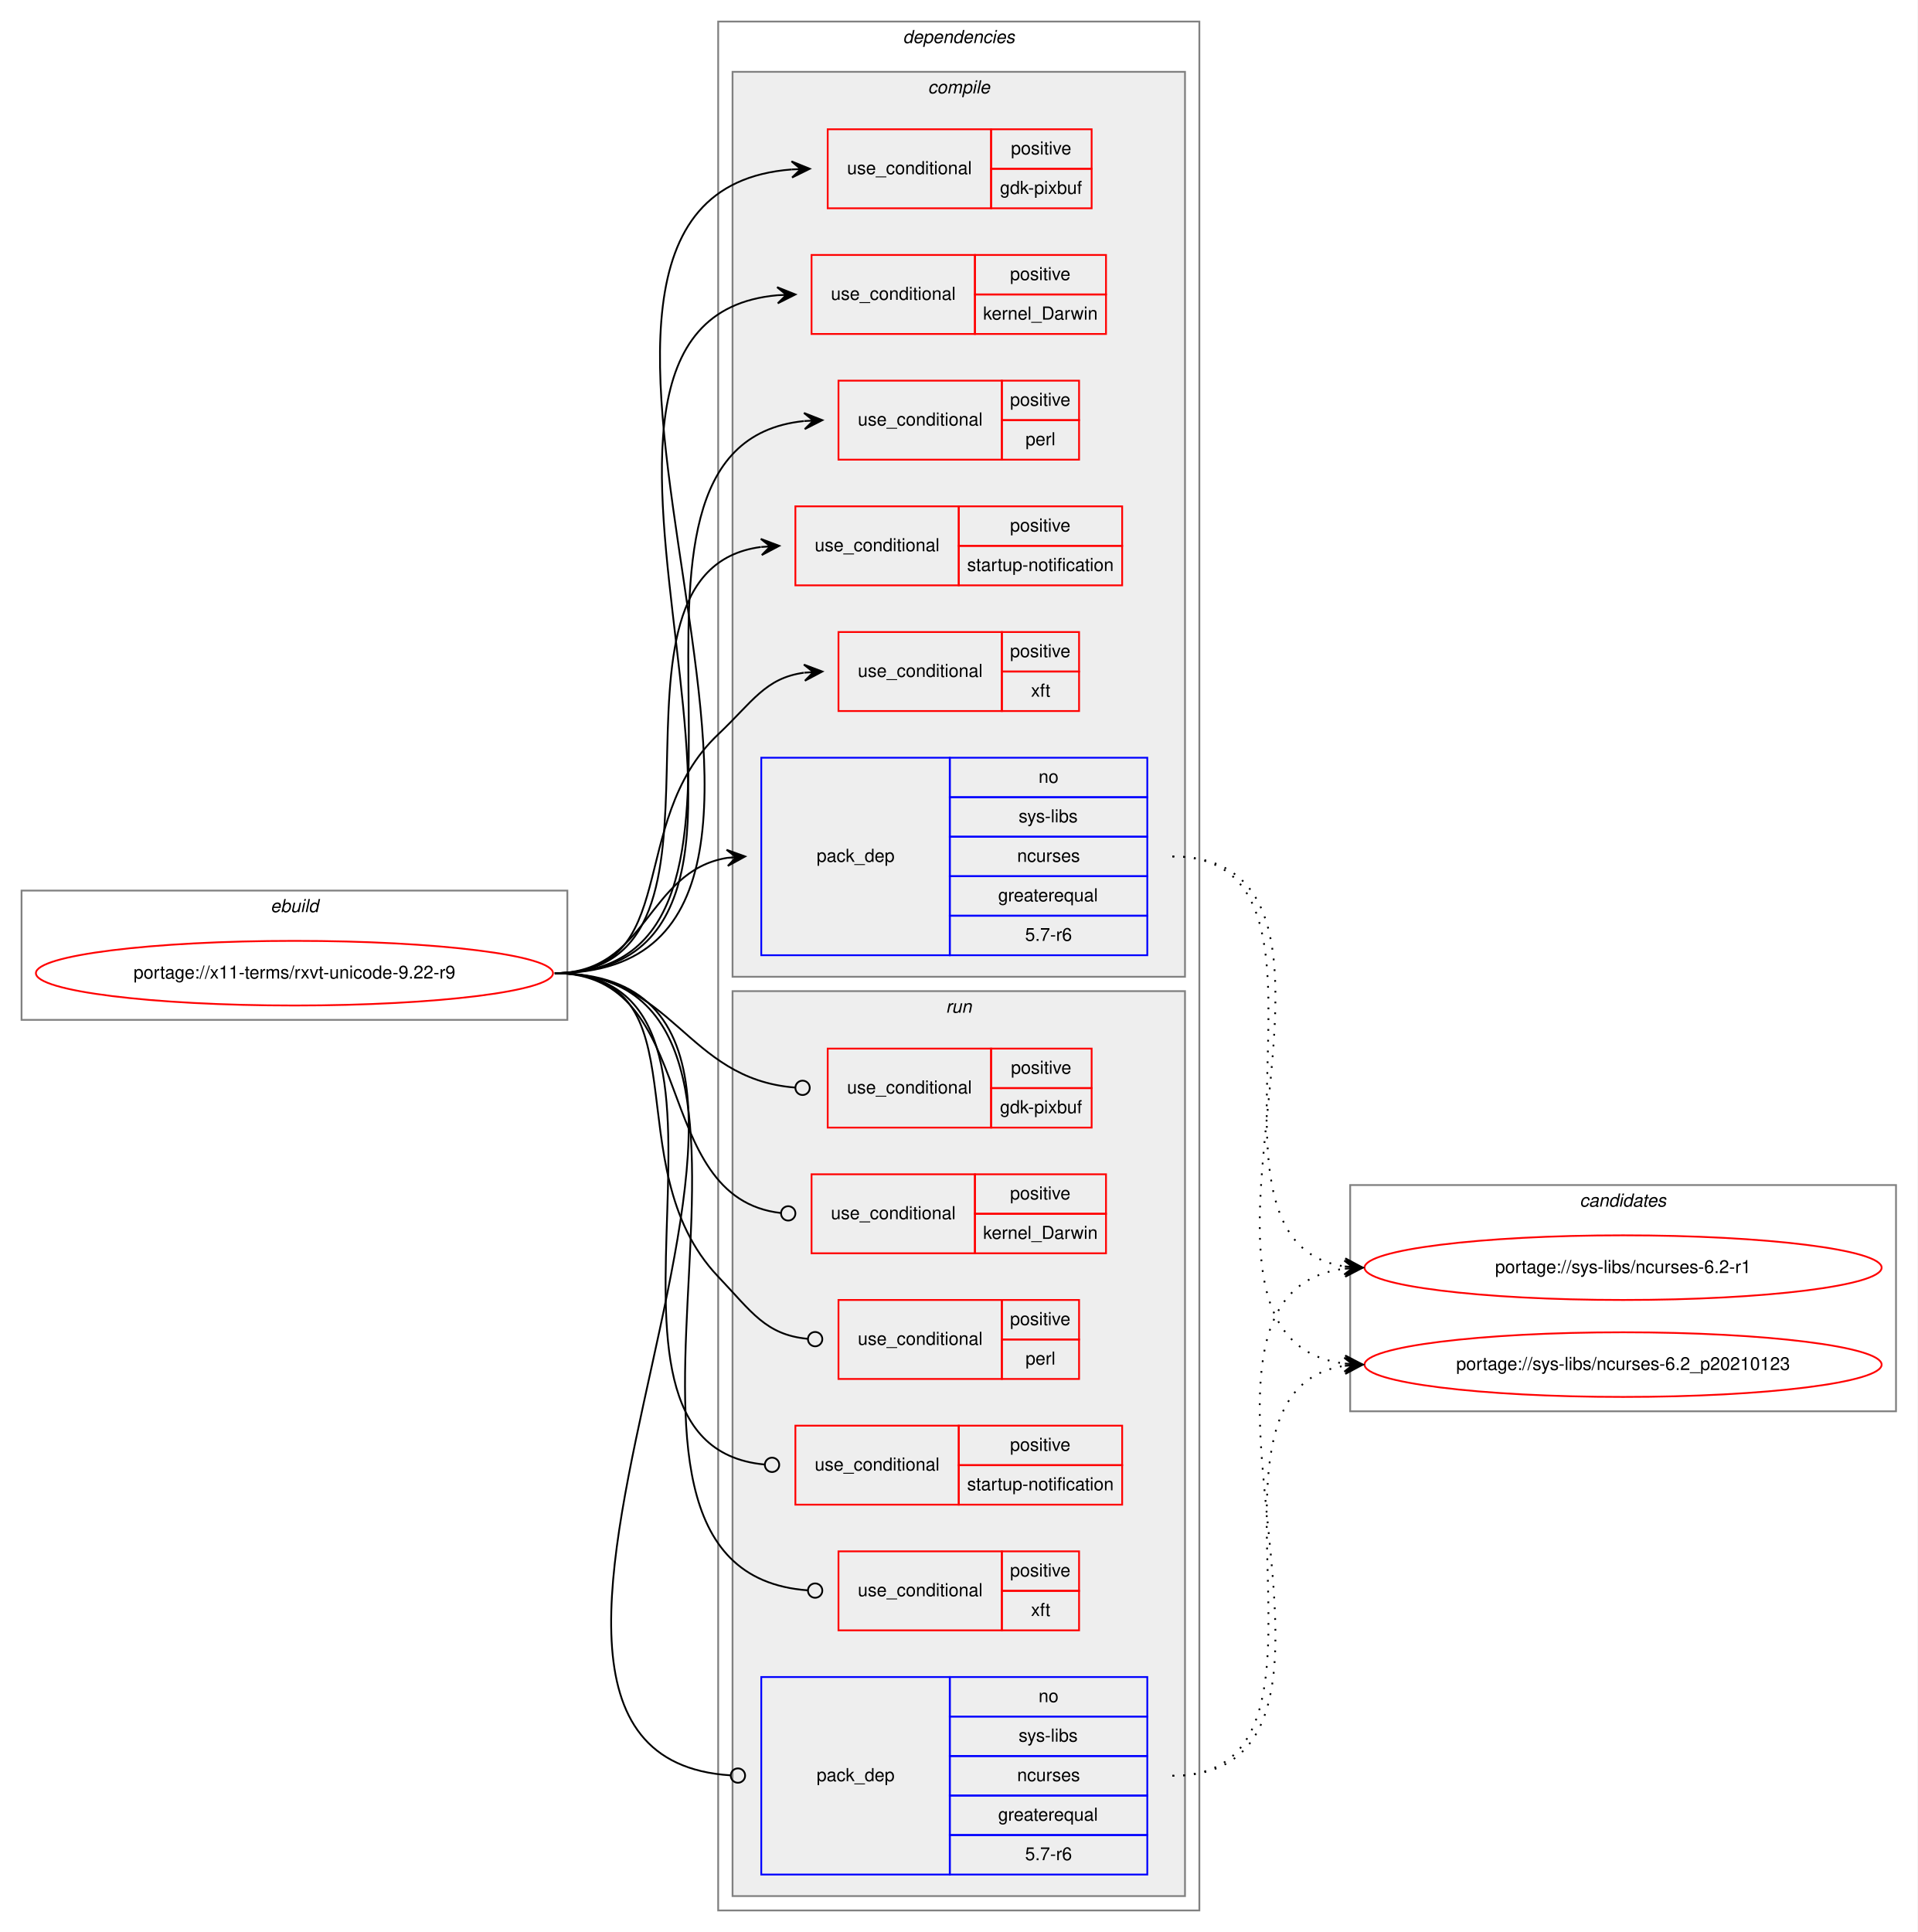
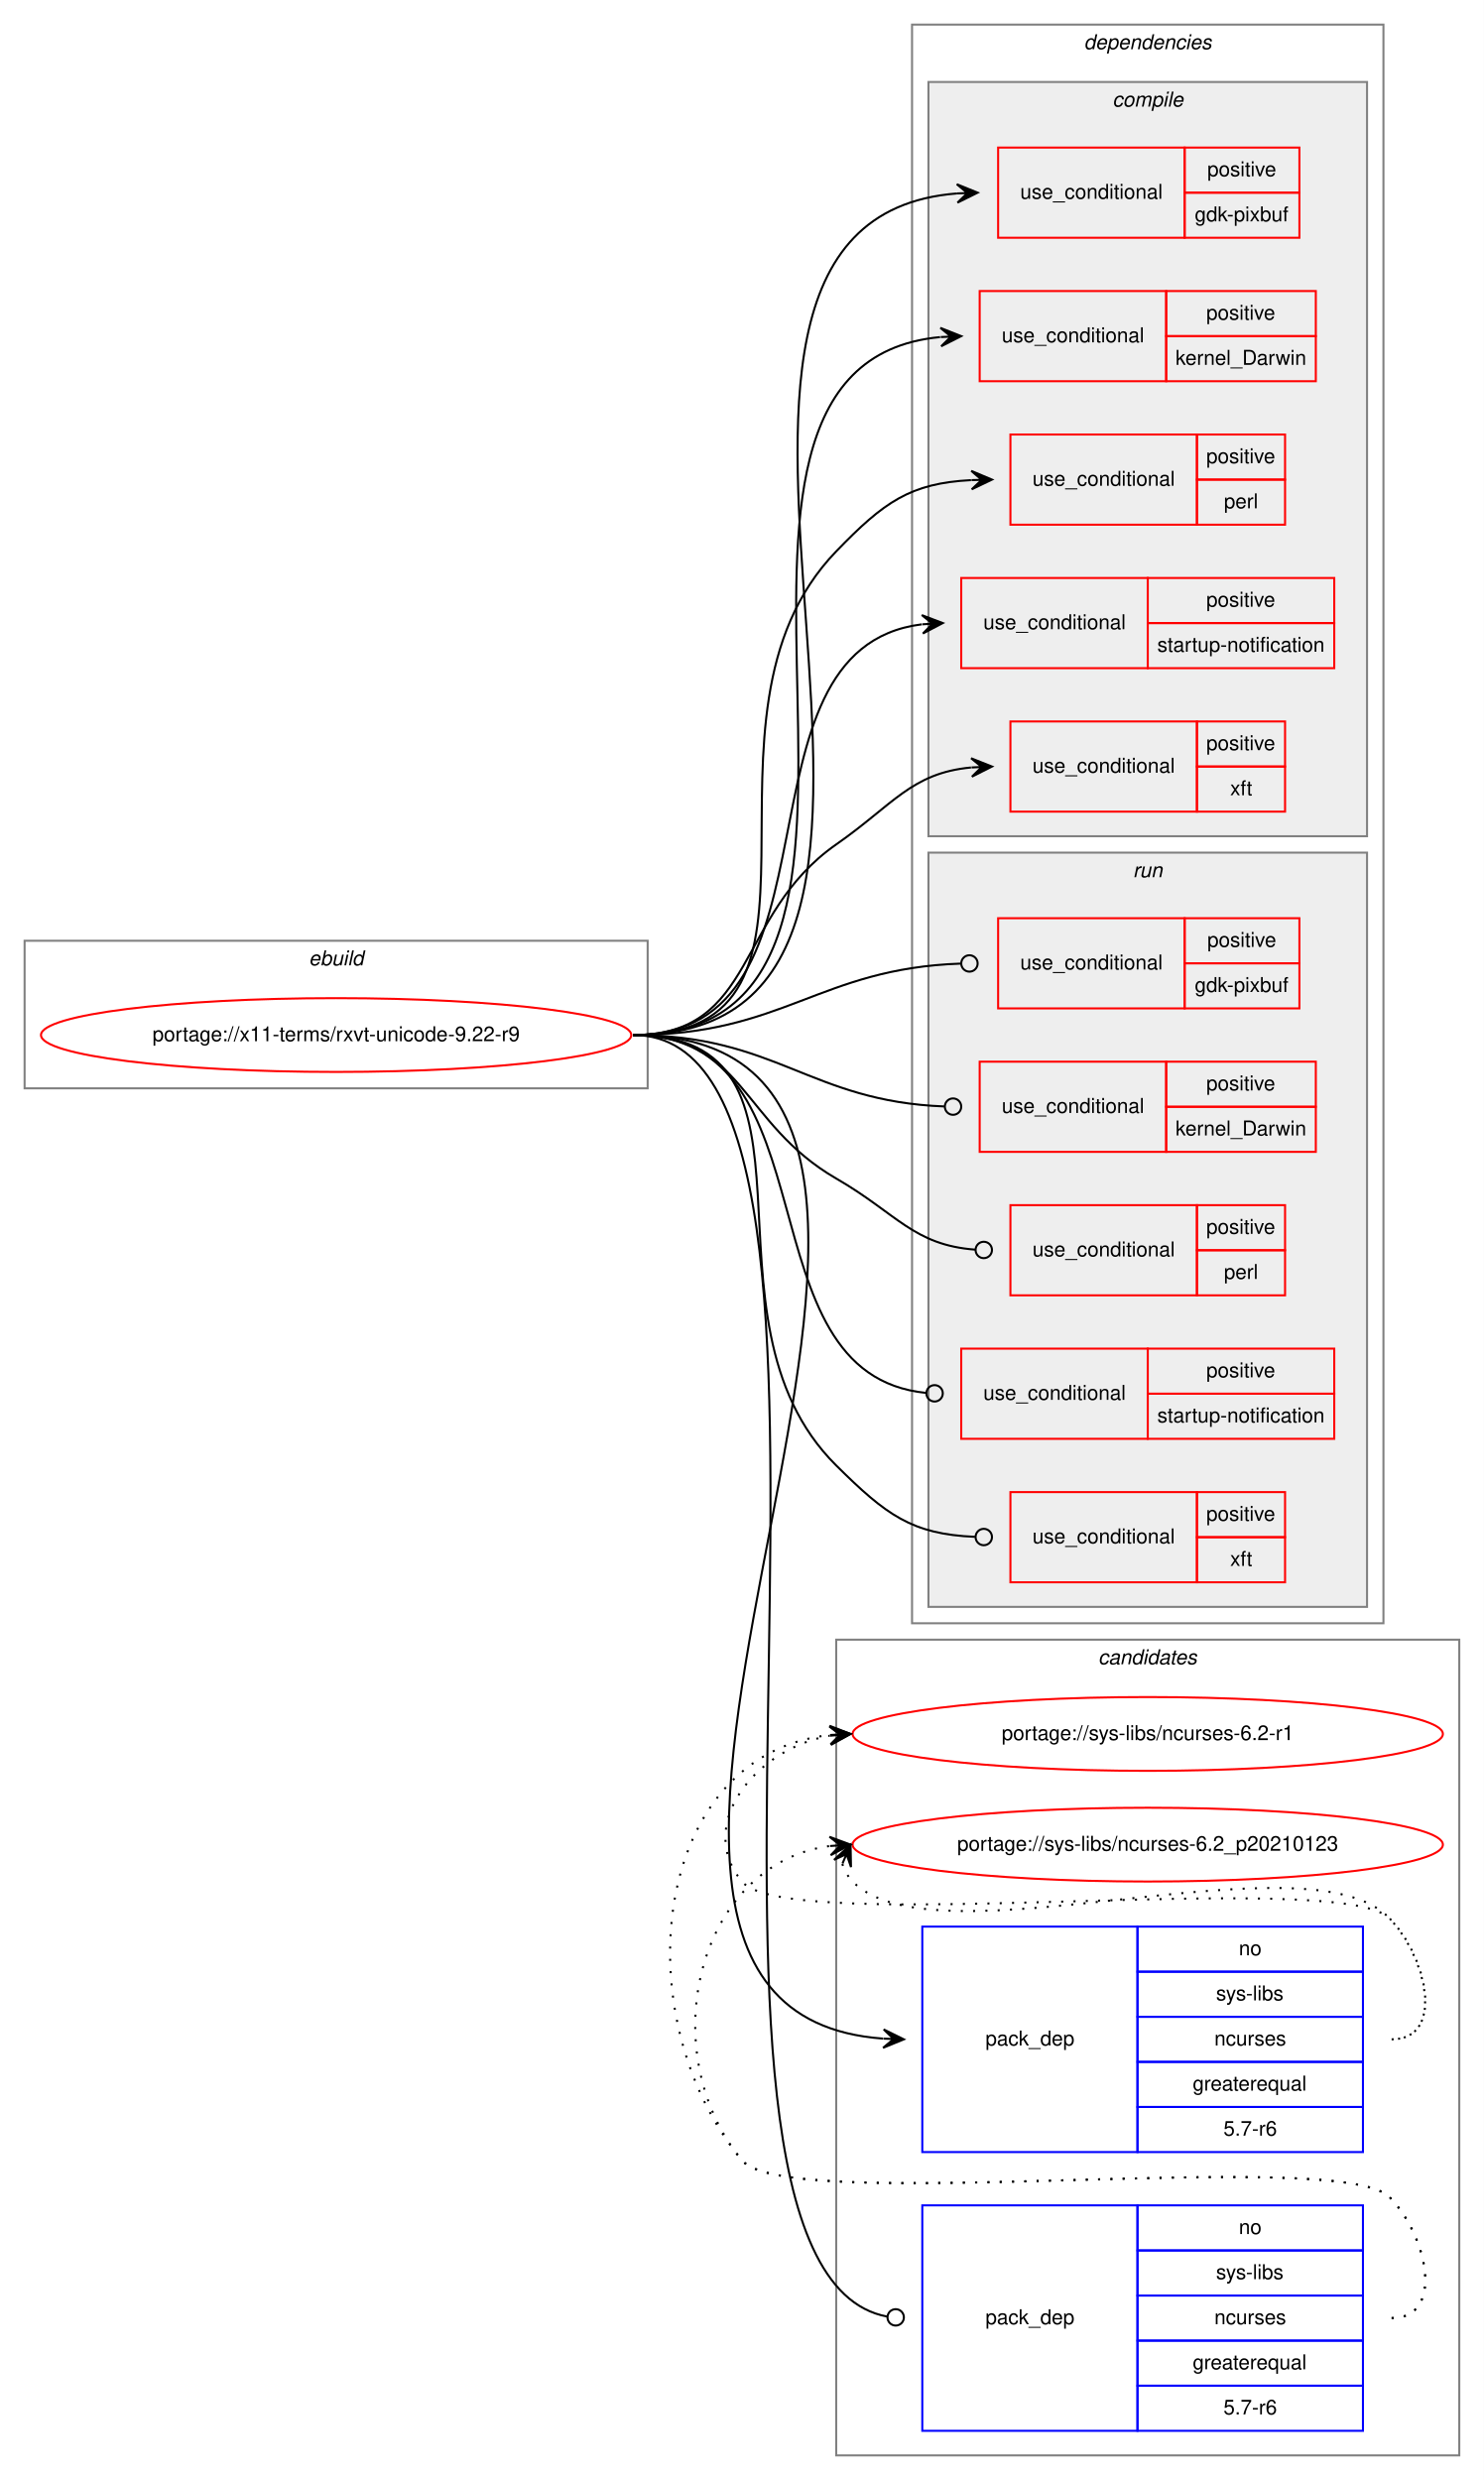
- <svg xmlns="http://www.w3.org/2000/svg" xmlns:xlink="http://www.w3.org/1999/xlink" width="1068pt" height="1076pt" viewBox="0.00 0.00 1068.00 1076.00">
-   <g id="graph0" class="graph" transform="scale(1 1) rotate(0) translate(4 1072)">
-     <polygon fill="white" stroke="transparent" points="-4,4 -4,-1072 1064,-1072 1064,4 -4,4" />
+ <svg xmlns="http://www.w3.org/2000/svg" xmlns:xlink="http://www.w3.org/1999/xlink" width="724pt" height="1210pt" viewBox="0.00 0.00 724.00 1210.00">
+   <g id="graph0" class="graph" transform="scale(1 1) rotate(0) translate(4 1206)">
+     <polygon fill="white" stroke="transparent" points="-4,4 -4,-1206 720,-1206 720,4 -4,4" />
+     <g id="clust18" class="cluster">
+       <polygon fill="none" stroke="gray" points="404,-8 404,-406 708,-406 708,-8 404,-8" />
+       <text text-anchor="start" x="531.82" y="-394" font-family="Helvetica,sans-Serif" font-style="italic" font-size="10.00">candidates</text>
+     </g>
    <g id="clust1" class="cluster">
-       <polygon fill="none" stroke="gray" points="8,-504 8,-576 312,-576 312,-504 8,-504" />
-       <text text-anchor="start" x="146.66" y="-564" font-family="Helvetica,sans-Serif" font-style="italic" font-size="10.00">ebuild</text>
+       <polygon fill="none" stroke="gray" points="8,-675 8,-747 312,-747 312,-675 8,-675" />
+       <text text-anchor="start" x="146.66" y="-735" font-family="Helvetica,sans-Serif" font-style="italic" font-size="10.00">ebuild</text>
    </g>
    <g id="clust2" class="cluster">
-       <polygon fill="none" stroke="gray" points="396,-8 396,-1060 664,-1060 664,-8 396,-8" />
-       <text text-anchor="start" x="498.88" y="-1048" font-family="Helvetica,sans-Serif" font-style="italic" font-size="10.00">dependencies</text>
+       <polygon fill="none" stroke="gray" points="441,-414 441,-1194 671,-1194 671,-414 441,-414" />
+       <text text-anchor="start" x="524.88" y="-1182" font-family="Helvetica,sans-Serif" font-style="italic" font-size="10.00">dependencies</text>
    </g>
    <g id="clust3" class="cluster">
-       <polygon fill="#eeeeee" stroke="gray" points="404,-528 404,-1032 656,-1032 656,-528 404,-528" />
-       <text text-anchor="start" x="512.78" y="-1020" font-family="Helvetica,sans-Serif" font-style="italic" font-size="10.00">compile</text>
+       <polygon fill="#eeeeee" stroke="gray" points="449,-798 449,-1166 663,-1166 663,-798 449,-798" />
+       <text text-anchor="start" x="538.78" y="-1154" font-family="Helvetica,sans-Serif" font-style="italic" font-size="10.00">compile</text>
    </g>
    <g id="clust11" class="cluster">
-       <polygon fill="#eeeeee" stroke="gray" points="404,-16 404,-520 656,-520 656,-16 404,-16" />
-       <text text-anchor="start" x="522.78" y="-508" font-family="Helvetica,sans-Serif" font-style="italic" font-size="10.00">run</text>
-     </g>
-     <g id="clust18" class="cluster">
-       <polygon fill="none" stroke="gray" points="748,-286 748,-412 1052,-412 1052,-286 748,-286" />
-       <text text-anchor="start" x="875.82" y="-400" font-family="Helvetica,sans-Serif" font-style="italic" font-size="10.00">candidates</text>
+       <polygon fill="#eeeeee" stroke="gray" points="449,-422 449,-790 663,-790 663,-422 449,-422" />
+       <text text-anchor="start" x="548.78" y="-778" font-family="Helvetica,sans-Serif" font-style="italic" font-size="10.00">run</text>
    </g>
    <g id="node1" class="node">
      <g id="a_node1">
        <a xlink:href="../x11-terms/rxvt-unicode-9.22-r9.svg" xlink:title="portage://x11-terms/rxvt-unicode-9.22-r9">
-           <ellipse fill="none" stroke="red" cx="160" cy="-530" rx="144" ry="18" />
-           <text text-anchor="middle" x="160" y="-527" font-family="Helvetica,sans-Serif" font-size="10.00">portage://x11-terms/rxvt-unicode-9.22-r9</text>
+           <ellipse fill="none" stroke="red" cx="160" cy="-701" rx="144" ry="18" />
+           <text text-anchor="middle" x="160" y="-698" font-family="Helvetica,sans-Serif" font-size="10.00">portage://x11-terms/rxvt-unicode-9.22-r9</text>
        </a>
      </g>
    </g>
    <g id="node2" class="node">
-       <polygon fill="none" stroke="red" points="457,-956 457,-1000 548,-1000 548,-956 457,-956" />
-       <text text-anchor="start" x="467.77" y="-975" font-family="Helvetica,sans-Serif" font-size="10.00">use_conditional</text>
-       <polygon fill="none" stroke="red" points="548,-978 548,-1000 604,-1000 604,-978 548,-978" />
-       <text text-anchor="start" x="559.05" y="-986" font-family="Helvetica,sans-Serif" font-size="10.00">positive</text>
-       <polygon fill="none" stroke="red" points="548,-956 548,-978 604,-978 604,-956 548,-956" />
-       <text text-anchor="start" x="552.94" y="-964" font-family="Helvetica,sans-Serif" font-size="10.00">gdk-pixbuf</text>
+       <polygon fill="none" stroke="red" points="483,-1090 483,-1134 574,-1134 574,-1090 483,-1090" />
+       <text text-anchor="start" x="493.77" y="-1109" font-family="Helvetica,sans-Serif" font-size="10.00">use_conditional</text>
+       <polygon fill="none" stroke="red" points="574,-1112 574,-1134 630,-1134 630,-1112 574,-1112" />
+       <text text-anchor="start" x="585.05" y="-1120" font-family="Helvetica,sans-Serif" font-size="10.00">positive</text>
+       <polygon fill="none" stroke="red" points="574,-1090 574,-1112 630,-1112 630,-1090 574,-1090" />
+       <text text-anchor="start" x="578.94" y="-1098" font-family="Helvetica,sans-Serif" font-size="10.00">gdk-pixbuf</text>
    </g>
    <g id="edge1" class="edge">
-       <path fill="none" stroke="black" d="M305,-530C510.41,-530 247.15,-963.25 436.99,-977.63" />
-       <polygon fill="black" stroke="black" points="447,-978 436.84,-982.13 442,-977.82 437.01,-977.63 437.01,-977.63 437.01,-977.63 442,-977.82 437.17,-973.14 447,-978 447,-978" />
+       <path fill="none" stroke="black" d="M305,-701C498.87,-701 283.5,-1097.68 462.98,-1111.62" />
+       <polygon fill="black" stroke="black" points="473,-1112 462.84,-1116.12 468,-1111.81 463.01,-1111.62 463.01,-1111.62 463.01,-1111.62 468,-1111.81 463.18,-1107.13 473,-1112 473,-1112" />
    </g>
    <g id="node3" class="node">
-       <polygon fill="none" stroke="red" points="448,-886 448,-930 539,-930 539,-886 448,-886" />
-       <text text-anchor="start" x="458.77" y="-905" font-family="Helvetica,sans-Serif" font-size="10.00">use_conditional</text>
-       <polygon fill="none" stroke="red" points="539,-908 539,-930 612,-930 612,-908 539,-908" />
-       <text text-anchor="start" x="558.55" y="-916" font-family="Helvetica,sans-Serif" font-size="10.00">positive</text>
-       <polygon fill="none" stroke="red" points="539,-886 539,-908 612,-908 612,-886 539,-886" />
-       <text text-anchor="start" x="543.56" y="-894" font-family="Helvetica,sans-Serif" font-size="10.00">kernel_Darwin</text>
+       <polygon fill="none" stroke="red" points="474,-1020 474,-1064 565,-1064 565,-1020 474,-1020" />
+       <text text-anchor="start" x="484.77" y="-1039" font-family="Helvetica,sans-Serif" font-size="10.00">use_conditional</text>
+       <polygon fill="none" stroke="red" points="565,-1042 565,-1064 638,-1064 638,-1042 565,-1042" />
+       <text text-anchor="start" x="584.55" y="-1050" font-family="Helvetica,sans-Serif" font-size="10.00">positive</text>
+       <polygon fill="none" stroke="red" points="565,-1020 565,-1042 638,-1042 638,-1020 565,-1020" />
+       <text text-anchor="start" x="569.56" y="-1028" font-family="Helvetica,sans-Serif" font-size="10.00">kernel_Darwin</text>
    </g>
    <g id="edge2" class="edge">
-       <path fill="none" stroke="black" d="M305,-530C479.76,-530 269.29,-893.38 429.01,-907.57" />
-       <polygon fill="black" stroke="black" points="439,-908 428.82,-912.07 434,-907.79 429.01,-907.57 429.01,-907.57 429.01,-907.57 434,-907.79 429.2,-903.08 439,-908 439,-908" />
+       <path fill="none" stroke="black" d="M305,-701C468.81,-701 304.94,-1027.51 454.68,-1041.53" />
+       <polygon fill="black" stroke="black" points="465,-1042 454.81,-1046.04 460.01,-1041.77 455.01,-1041.55 455.01,-1041.55 455.01,-1041.55 460.01,-1041.77 455.21,-1037.05 465,-1042 465,-1042" />
    </g>
    <g id="node4" class="node">
-       <polygon fill="none" stroke="red" points="463,-816 463,-860 554,-860 554,-816 463,-816" />
-       <text text-anchor="start" x="473.77" y="-835" font-family="Helvetica,sans-Serif" font-size="10.00">use_conditional</text>
-       <polygon fill="none" stroke="red" points="554,-838 554,-860 597,-860 597,-838 554,-838" />
-       <text text-anchor="start" x="558.55" y="-846" font-family="Helvetica,sans-Serif" font-size="10.00">positive</text>
-       <polygon fill="none" stroke="red" points="554,-816 554,-838 597,-838 597,-816 554,-816" />
-       <text text-anchor="start" x="567.17" y="-824" font-family="Helvetica,sans-Serif" font-size="10.00">perl</text>
+       <polygon fill="none" stroke="red" points="489,-950 489,-994 580,-994 580,-950 489,-950" />
+       <text text-anchor="start" x="499.77" y="-969" font-family="Helvetica,sans-Serif" font-size="10.00">use_conditional</text>
+       <polygon fill="none" stroke="red" points="580,-972 580,-994 623,-994 623,-972 580,-972" />
+       <text text-anchor="start" x="584.55" y="-980" font-family="Helvetica,sans-Serif" font-size="10.00">positive</text>
+       <polygon fill="none" stroke="red" points="580,-950 580,-972 623,-972 623,-950 580,-950" />
+       <text text-anchor="start" x="593.17" y="-958" font-family="Helvetica,sans-Serif" font-size="10.00">perl</text>
    </g>
    <g id="edge3" class="edge">
-       <path fill="none" stroke="black" d="M305,-530C453.5,-530 309.04,-823.73 443.81,-837.5" />
-       <polygon fill="black" stroke="black" points="454,-838 443.79,-842 449.01,-837.76 444.01,-837.51 444.01,-837.51 444.01,-837.51 449.01,-837.76 444.23,-833.02 454,-838 454,-838" />
+       <path fill="none" stroke="black" d="M305,-701C418.74,-701 324.97,-855.2 404,-937 427.32,-961.13 440.16,-970.21 469.76,-971.75" />
+       <polygon fill="black" stroke="black" points="480,-972 469.89,-976.26 475,-971.88 470,-971.76 470,-971.76 470,-971.76 475,-971.88 470.11,-967.26 480,-972 480,-972" />
    </g>
    <g id="node5" class="node">
-       <polygon fill="none" stroke="red" points="439,-746 439,-790 530,-790 530,-746 439,-746" />
-       <text text-anchor="start" x="449.77" y="-765" font-family="Helvetica,sans-Serif" font-size="10.00">use_conditional</text>
-       <polygon fill="none" stroke="red" points="530,-768 530,-790 621,-790 621,-768 530,-768" />
-       <text text-anchor="start" x="558.55" y="-776" font-family="Helvetica,sans-Serif" font-size="10.00">positive</text>
-       <polygon fill="none" stroke="red" points="530,-746 530,-768 621,-768 621,-746 530,-746" />
-       <text text-anchor="start" x="534.66" y="-754" font-family="Helvetica,sans-Serif" font-size="10.00">startup-notification</text>
+       <polygon fill="none" stroke="red" points="465,-880 465,-924 556,-924 556,-880 465,-880" />
+       <text text-anchor="start" x="475.77" y="-899" font-family="Helvetica,sans-Serif" font-size="10.00">use_conditional</text>
+       <polygon fill="none" stroke="red" points="556,-902 556,-924 647,-924 647,-902 556,-902" />
+       <text text-anchor="start" x="584.55" y="-910" font-family="Helvetica,sans-Serif" font-size="10.00">positive</text>
+       <polygon fill="none" stroke="red" points="556,-880 556,-902 647,-902 647,-880 556,-880" />
+       <text text-anchor="start" x="560.66" y="-888" font-family="Helvetica,sans-Serif" font-size="10.00">startup-notification</text>
    </g>
    <g id="edge4" class="edge">
-       <path fill="none" stroke="black" d="M305,-530C420.86,-530 317.21,-753.81 419.78,-767.36" />
-       <polygon fill="black" stroke="black" points="430,-768 419.74,-771.87 425.01,-767.69 420.02,-767.37 420.02,-767.37 420.02,-767.37 425.01,-767.69 420.3,-762.88 430,-768 430,-768" />
+       <path fill="none" stroke="black" d="M305,-701C413.13,-701 348.75,-889.25 445.76,-901.39" />
+       <polygon fill="black" stroke="black" points="456,-902 445.75,-905.89 451.01,-901.7 446.02,-901.4 446.02,-901.4 446.02,-901.4 451.01,-901.7 446.29,-896.91 456,-902 456,-902" />
    </g>
    <g id="node6" class="node">
-       <polygon fill="none" stroke="red" points="463,-676 463,-720 554,-720 554,-676 463,-676" />
-       <text text-anchor="start" x="473.77" y="-695" font-family="Helvetica,sans-Serif" font-size="10.00">use_conditional</text>
-       <polygon fill="none" stroke="red" points="554,-698 554,-720 597,-720 597,-698 554,-698" />
-       <text text-anchor="start" x="558.55" y="-706" font-family="Helvetica,sans-Serif" font-size="10.00">positive</text>
-       <polygon fill="none" stroke="red" points="554,-676 554,-698 597,-698 597,-676 554,-676" />
-       <text text-anchor="start" x="570.22" y="-684" font-family="Helvetica,sans-Serif" font-size="10.00">xft</text>
+       <polygon fill="none" stroke="red" points="489,-810 489,-854 580,-854 580,-810 489,-810" />
+       <text text-anchor="start" x="499.77" y="-829" font-family="Helvetica,sans-Serif" font-size="10.00">use_conditional</text>
+       <polygon fill="none" stroke="red" points="580,-832 580,-854 623,-854 623,-832 580,-832" />
+       <text text-anchor="start" x="584.55" y="-840" font-family="Helvetica,sans-Serif" font-size="10.00">positive</text>
+       <polygon fill="none" stroke="red" points="580,-810 580,-832 623,-832 623,-810 580,-810" />
+       <text text-anchor="start" x="596.22" y="-818" font-family="Helvetica,sans-Serif" font-size="10.00">xft</text>
    </g>
    <g id="edge5" class="edge">
-       <path fill="none" stroke="black" d="M305,-530C376.62,-530 343.93,-613.82 396,-663 415.15,-681.09 422.14,-694.32 443.76,-697.34" />
-       <polygon fill="black" stroke="black" points="454,-698 443.73,-701.85 449.01,-697.68 444.02,-697.36 444.02,-697.36 444.02,-697.36 449.01,-697.68 444.31,-692.87 454,-698 454,-698" />
+       <path fill="none" stroke="black" d="M305,-701C365.37,-701 354.48,-759.47 404,-794 431.95,-813.49 440.59,-828.75 469.76,-831.54" />
+       <polygon fill="black" stroke="black" points="480,-832 469.81,-836.05 475.01,-831.78 470.01,-831.55 470.01,-831.55 470.01,-831.55 475.01,-831.78 470.21,-827.06 480,-832 480,-832" />
    </g>
    <g id="node7" class="node">
-       <polygon fill="none" stroke="blue" points="420,-540 420,-650 525,-650 525,-540 420,-540" />
-       <text text-anchor="start" x="450.82" y="-592" font-family="Helvetica,sans-Serif" font-size="10.00">pack_dep</text>
-       <polygon fill="none" stroke="blue" points="525,-628 525,-650 635,-650 635,-628 525,-628" />
-       <text text-anchor="start" x="574.44" y="-636" font-family="Helvetica,sans-Serif" font-size="10.00">no</text>
-       <polygon fill="none" stroke="blue" points="525,-606 525,-628 635,-628 635,-606 525,-606" />
-       <text text-anchor="start" x="563.34" y="-614" font-family="Helvetica,sans-Serif" font-size="10.00">sys-libs</text>
-       <polygon fill="none" stroke="blue" points="525,-584 525,-606 635,-606 635,-584 525,-584" />
-       <text text-anchor="start" x="562.5" y="-592" font-family="Helvetica,sans-Serif" font-size="10.00">ncurses</text>
-       <polygon fill="none" stroke="blue" points="525,-562 525,-584 635,-584 635,-562 525,-562" />
-       <text text-anchor="start" x="551.94" y="-570" font-family="Helvetica,sans-Serif" font-size="10.00">greaterequal</text>
-       <polygon fill="none" stroke="blue" points="525,-540 525,-562 635,-562 635,-540 525,-540" />
-       <text text-anchor="start" x="566.94" y="-548" font-family="Helvetica,sans-Serif" font-size="10.00">5.7-r6</text>
+       <polygon fill="none" stroke="blue" points="446,-156 446,-266 551,-266 551,-156 446,-156" />
+       <text text-anchor="start" x="476.82" y="-208" font-family="Helvetica,sans-Serif" font-size="10.00">pack_dep</text>
+       <polygon fill="none" stroke="blue" points="551,-244 551,-266 661,-266 661,-244 551,-244" />
+       <text text-anchor="start" x="600.44" y="-252" font-family="Helvetica,sans-Serif" font-size="10.00">no</text>
+       <polygon fill="none" stroke="blue" points="551,-222 551,-244 661,-244 661,-222 551,-222" />
+       <text text-anchor="start" x="589.34" y="-230" font-family="Helvetica,sans-Serif" font-size="10.00">sys-libs</text>
+       <polygon fill="none" stroke="blue" points="551,-200 551,-222 661,-222 661,-200 551,-200" />
+       <text text-anchor="start" x="588.5" y="-208" font-family="Helvetica,sans-Serif" font-size="10.00">ncurses</text>
+       <polygon fill="none" stroke="blue" points="551,-178 551,-200 661,-200 661,-178 551,-178" />
+       <text text-anchor="start" x="577.94" y="-186" font-family="Helvetica,sans-Serif" font-size="10.00">greaterequal</text>
+       <polygon fill="none" stroke="blue" points="551,-156 551,-178 661,-178 661,-156 551,-156" />
+       <text text-anchor="start" x="592.94" y="-164" font-family="Helvetica,sans-Serif" font-size="10.00">5.7-r6</text>
    </g>
    <g id="edge6" class="edge">
-       <path fill="none" stroke="black" d="M305,-530C356.7,-530 356.07,-586.89 401.03,-594.22" />
-       <polygon fill="black" stroke="black" points="411,-595 400.68,-598.71 406.02,-594.61 401.03,-594.22 401.03,-594.22 401.03,-594.22 406.02,-594.61 401.38,-589.74 411,-595 411,-595" />
+       <path fill="none" stroke="black" d="M305,-701C527.02,-701 221.3,-226.19 426.82,-211.36" />
+       <polygon fill="black" stroke="black" points="437,-211 427.16,-215.85 432,-211.17 427.01,-211.35 427.01,-211.35 427.01,-211.35 432,-211.17 426.85,-206.85 437,-211 437,-211" />
    </g>
    <g id="node8" class="node">
-       <polygon fill="none" stroke="red" points="457,-444 457,-488 548,-488 548,-444 457,-444" />
-       <text text-anchor="start" x="467.77" y="-463" font-family="Helvetica,sans-Serif" font-size="10.00">use_conditional</text>
-       <polygon fill="none" stroke="red" points="548,-466 548,-488 604,-488 604,-466 548,-466" />
-       <text text-anchor="start" x="559.05" y="-474" font-family="Helvetica,sans-Serif" font-size="10.00">positive</text>
-       <polygon fill="none" stroke="red" points="548,-444 548,-466 604,-466 604,-444 548,-444" />
-       <text text-anchor="start" x="552.94" y="-452" font-family="Helvetica,sans-Serif" font-size="10.00">gdk-pixbuf</text>
+       <polygon fill="none" stroke="red" points="483,-714 483,-758 574,-758 574,-714 483,-714" />
+       <text text-anchor="start" x="493.77" y="-733" font-family="Helvetica,sans-Serif" font-size="10.00">use_conditional</text>
+       <polygon fill="none" stroke="red" points="574,-736 574,-758 630,-758 630,-736 574,-736" />
+       <text text-anchor="start" x="585.05" y="-744" font-family="Helvetica,sans-Serif" font-size="10.00">positive</text>
+       <polygon fill="none" stroke="red" points="574,-714 574,-736 630,-736 630,-714 574,-714" />
+       <text text-anchor="start" x="578.94" y="-722" font-family="Helvetica,sans-Serif" font-size="10.00">gdk-pixbuf</text>
    </g>
    <g id="edge7" class="edge">
-       <path fill="none" stroke="black" d="M305,-530C371.39,-530 377.37,-471.14 438.8,-466.31" />
-       <ellipse fill="none" stroke="black" cx="443" cy="-466.15" rx="4" ry="4" />
+       <path fill="none" stroke="black" d="M305,-701C378.44,-701 395.5,-733.45 464.75,-735.86" />
+       <ellipse fill="none" stroke="black" cx="469" cy="-735.93" rx="4" ry="4" />
    </g>
    <g id="node9" class="node">
-       <polygon fill="none" stroke="red" points="448,-374 448,-418 539,-418 539,-374 448,-374" />
-       <text text-anchor="start" x="458.77" y="-393" font-family="Helvetica,sans-Serif" font-size="10.00">use_conditional</text>
-       <polygon fill="none" stroke="red" points="539,-396 539,-418 612,-418 612,-396 539,-396" />
-       <text text-anchor="start" x="558.55" y="-404" font-family="Helvetica,sans-Serif" font-size="10.00">positive</text>
-       <polygon fill="none" stroke="red" points="539,-374 539,-396 612,-396 612,-374 539,-374" />
-       <text text-anchor="start" x="543.56" y="-382" font-family="Helvetica,sans-Serif" font-size="10.00">kernel_Darwin</text>
+       <polygon fill="none" stroke="red" points="474,-644 474,-688 565,-688 565,-644 474,-644" />
+       <text text-anchor="start" x="484.77" y="-663" font-family="Helvetica,sans-Serif" font-size="10.00">use_conditional</text>
+       <polygon fill="none" stroke="red" points="565,-666 565,-688 638,-688 638,-666 565,-666" />
+       <text text-anchor="start" x="584.55" y="-674" font-family="Helvetica,sans-Serif" font-size="10.00">positive</text>
+       <polygon fill="none" stroke="red" points="565,-644 565,-666 638,-666 638,-644 565,-644" />
+       <text text-anchor="start" x="569.56" y="-652" font-family="Helvetica,sans-Serif" font-size="10.00">kernel_Darwin</text>
    </g>
    <g id="edge8" class="edge">
-       <path fill="none" stroke="black" d="M305,-530C386.43,-530 356.93,-404.75 430.99,-396.43" />
-       <ellipse fill="none" stroke="black" cx="435.01" cy="-396.22" rx="4" ry="4" />
+       <path fill="none" stroke="black" d="M305,-701C374.95,-701 390.99,-668.68 456.73,-666.16" />
+       <ellipse fill="none" stroke="black" cx="461" cy="-666.08" rx="4" ry="4" />
    </g>
    <g id="node10" class="node">
-       <polygon fill="none" stroke="red" points="463,-304 463,-348 554,-348 554,-304 463,-304" />
-       <text text-anchor="start" x="473.77" y="-323" font-family="Helvetica,sans-Serif" font-size="10.00">use_conditional</text>
-       <polygon fill="none" stroke="red" points="554,-326 554,-348 597,-348 597,-326 554,-326" />
-       <text text-anchor="start" x="558.55" y="-334" font-family="Helvetica,sans-Serif" font-size="10.00">positive</text>
-       <polygon fill="none" stroke="red" points="554,-304 554,-326 597,-326 597,-304 554,-304" />
-       <text text-anchor="start" x="567.17" y="-312" font-family="Helvetica,sans-Serif" font-size="10.00">perl</text>
+       <polygon fill="none" stroke="red" points="489,-574 489,-618 580,-618 580,-574 489,-574" />
+       <text text-anchor="start" x="499.77" y="-593" font-family="Helvetica,sans-Serif" font-size="10.00">use_conditional</text>
+       <polygon fill="none" stroke="red" points="580,-596 580,-618 623,-618 623,-596 580,-596" />
+       <text text-anchor="start" x="584.55" y="-604" font-family="Helvetica,sans-Serif" font-size="10.00">positive</text>
+       <polygon fill="none" stroke="red" points="580,-574 580,-596 623,-596 623,-574 580,-574" />
+       <text text-anchor="start" x="593.17" y="-582" font-family="Helvetica,sans-Serif" font-size="10.00">perl</text>
    </g>
    <g id="edge9" class="edge">
-       <path fill="none" stroke="black" d="M305,-530C390.31,-530 337.17,-422.78 396,-361 414.73,-341.32 422.37,-328.66 445.8,-326.37" />
-       <ellipse fill="none" stroke="black" cx="450" cy="-326.18" rx="4" ry="4" />
+       <path fill="none" stroke="black" d="M305,-701C358.89,-701 357.33,-657.94 404,-631 433.69,-613.86 441.62,-598.58 471.82,-596.29" />
+       <ellipse fill="none" stroke="black" cx="476" cy="-596.14" rx="4" ry="4" />
    </g>
    <g id="node11" class="node">
-       <polygon fill="none" stroke="red" points="439,-234 439,-278 530,-278 530,-234 439,-234" />
-       <text text-anchor="start" x="449.77" y="-253" font-family="Helvetica,sans-Serif" font-size="10.00">use_conditional</text>
-       <polygon fill="none" stroke="red" points="530,-256 530,-278 621,-278 621,-256 530,-256" />
-       <text text-anchor="start" x="558.55" y="-264" font-family="Helvetica,sans-Serif" font-size="10.00">positive</text>
-       <polygon fill="none" stroke="red" points="530,-234 530,-256 621,-256 621,-234 530,-234" />
-       <text text-anchor="start" x="534.66" y="-242" font-family="Helvetica,sans-Serif" font-size="10.00">startup-notification</text>
+       <polygon fill="none" stroke="red" points="465,-504 465,-548 556,-548 556,-504 465,-504" />
+       <text text-anchor="start" x="475.77" y="-523" font-family="Helvetica,sans-Serif" font-size="10.00">use_conditional</text>
+       <polygon fill="none" stroke="red" points="556,-526 556,-548 647,-548 647,-526 556,-526" />
+       <text text-anchor="start" x="584.55" y="-534" font-family="Helvetica,sans-Serif" font-size="10.00">positive</text>
+       <polygon fill="none" stroke="red" points="556,-504 556,-526 647,-526 647,-504 556,-504" />
+       <text text-anchor="start" x="560.66" y="-512" font-family="Helvetica,sans-Serif" font-size="10.00">startup-notification</text>
    </g>
    <g id="edge10" class="edge">
-       <path fill="none" stroke="black" d="M305,-530C435.98,-530 302.15,-267.65 421.75,-256.37" />
-       <ellipse fill="none" stroke="black" cx="426" cy="-256.18" rx="4" ry="4" />
+       <path fill="none" stroke="black" d="M305,-701C404.92,-701 356.13,-535.44 447.92,-526.39" />
+       <ellipse fill="none" stroke="black" cx="452" cy="-526.19" rx="4" ry="4" />
    </g>
    <g id="node12" class="node">
-       <polygon fill="none" stroke="red" points="463,-164 463,-208 554,-208 554,-164 463,-164" />
-       <text text-anchor="start" x="473.77" y="-183" font-family="Helvetica,sans-Serif" font-size="10.00">use_conditional</text>
-       <polygon fill="none" stroke="red" points="554,-186 554,-208 597,-208 597,-186 554,-186" />
-       <text text-anchor="start" x="558.55" y="-194" font-family="Helvetica,sans-Serif" font-size="10.00">positive</text>
-       <polygon fill="none" stroke="red" points="554,-164 554,-186 597,-186 597,-164 554,-164" />
-       <text text-anchor="start" x="570.22" y="-172" font-family="Helvetica,sans-Serif" font-size="10.00">xft</text>
+       <polygon fill="none" stroke="red" points="489,-434 489,-478 580,-478 580,-434 489,-434" />
+       <text text-anchor="start" x="499.77" y="-453" font-family="Helvetica,sans-Serif" font-size="10.00">use_conditional</text>
+       <polygon fill="none" stroke="red" points="580,-456 580,-478 623,-478 623,-456 580,-456" />
+       <text text-anchor="start" x="584.55" y="-464" font-family="Helvetica,sans-Serif" font-size="10.00">positive</text>
+       <polygon fill="none" stroke="red" points="580,-434 580,-456 623,-456 623,-434 580,-434" />
+       <text text-anchor="start" x="596.22" y="-442" font-family="Helvetica,sans-Serif" font-size="10.00">xft</text>
    </g>
    <g id="edge11" class="edge">
-       <path fill="none" stroke="black" d="M305,-530C468.85,-530 293.41,-197.33 445.99,-186.28" />
-       <ellipse fill="none" stroke="black" cx="450" cy="-186.14" rx="4" ry="4" />
+       <path fill="none" stroke="black" d="M305,-701C408.18,-701 330.71,-563.64 404,-491 428.35,-466.87 440.79,-457.48 471.72,-456.17" />
+       <ellipse fill="none" stroke="black" cx="476" cy="-456.08" rx="4" ry="4" />
    </g>
    <g id="node13" class="node">
-       <polygon fill="none" stroke="blue" points="420,-28 420,-138 525,-138 525,-28 420,-28" />
-       <text text-anchor="start" x="450.82" y="-80" font-family="Helvetica,sans-Serif" font-size="10.00">pack_dep</text>
-       <polygon fill="none" stroke="blue" points="525,-116 525,-138 635,-138 635,-116 525,-116" />
-       <text text-anchor="start" x="574.44" y="-124" font-family="Helvetica,sans-Serif" font-size="10.00">no</text>
-       <polygon fill="none" stroke="blue" points="525,-94 525,-116 635,-116 635,-94 525,-94" />
-       <text text-anchor="start" x="563.34" y="-102" font-family="Helvetica,sans-Serif" font-size="10.00">sys-libs</text>
-       <polygon fill="none" stroke="blue" points="525,-72 525,-94 635,-94 635,-72 525,-72" />
-       <text text-anchor="start" x="562.5" y="-80" font-family="Helvetica,sans-Serif" font-size="10.00">ncurses</text>
-       <polygon fill="none" stroke="blue" points="525,-50 525,-72 635,-72 635,-50 525,-50" />
-       <text text-anchor="start" x="551.94" y="-58" font-family="Helvetica,sans-Serif" font-size="10.00">greaterequal</text>
-       <polygon fill="none" stroke="blue" points="525,-28 525,-50 635,-50 635,-28 525,-28" />
-       <text text-anchor="start" x="566.94" y="-36" font-family="Helvetica,sans-Serif" font-size="10.00">5.7-r6</text>
+       <polygon fill="none" stroke="blue" points="446,-20 446,-130 551,-130 551,-20 446,-20" />
+       <text text-anchor="start" x="476.82" y="-72" font-family="Helvetica,sans-Serif" font-size="10.00">pack_dep</text>
+       <polygon fill="none" stroke="blue" points="551,-108 551,-130 661,-130 661,-108 551,-108" />
+       <text text-anchor="start" x="600.44" y="-116" font-family="Helvetica,sans-Serif" font-size="10.00">no</text>
+       <polygon fill="none" stroke="blue" points="551,-86 551,-108 661,-108 661,-86 551,-86" />
+       <text text-anchor="start" x="589.34" y="-94" font-family="Helvetica,sans-Serif" font-size="10.00">sys-libs</text>
+       <polygon fill="none" stroke="blue" points="551,-64 551,-86 661,-86 661,-64 551,-64" />
+       <text text-anchor="start" x="588.5" y="-72" font-family="Helvetica,sans-Serif" font-size="10.00">ncurses</text>
+       <polygon fill="none" stroke="blue" points="551,-42 551,-64 661,-64 661,-42 551,-42" />
+       <text text-anchor="start" x="577.94" y="-50" font-family="Helvetica,sans-Serif" font-size="10.00">greaterequal</text>
+       <polygon fill="none" stroke="blue" points="551,-20 551,-42 661,-42 661,-20 551,-20" />
+       <text text-anchor="start" x="592.94" y="-28" font-family="Helvetica,sans-Serif" font-size="10.00">5.7-r6</text>
    </g>
    <g id="edge12" class="edge">
-       <path fill="none" stroke="black" d="M305,-530C506.38,-530 215,-95.14 402.91,-83.25" />
-       <ellipse fill="none" stroke="black" cx="407" cy="-83.12" rx="4" ry="4" />
+       <path fill="none" stroke="black" d="M305,-701C444.39,-701 300.67,-99.21 429,-75.71" />
+       <ellipse fill="none" stroke="black" cx="433.02" cy="-75.35" rx="4" ry="4" />
    </g>
    <g id="node14" class="node">
      <g id="a_node14">
        <a xlink:href="../sys-libs/ncurses-6.2-r1.svg" xlink:title="portage://sys-libs/ncurses-6.2-r1">
-           <ellipse fill="none" stroke="red" cx="900" cy="-366" rx="144" ry="18" />
-           <text text-anchor="middle" x="900" y="-363" font-family="Helvetica,sans-Serif" font-size="10.00">portage://sys-libs/ncurses-6.2-r1</text>
+           <ellipse fill="none" stroke="red" cx="556" cy="-360" rx="144" ry="18" />
+           <text text-anchor="middle" x="556" y="-357" font-family="Helvetica,sans-Serif" font-size="10.00">portage://sys-libs/ncurses-6.2-r1</text>
        </a>
      </g>
    </g>
    <g id="edge13" class="edge">
-       <path fill="none" stroke="black" stroke-dasharray="1,5" d="M649,-595C757.54,-595 650.23,-380.52 744.86,-366.7" />
-       <polygon fill="black" stroke="black" points="755,-366 745.33,-371.18 750.01,-366.34 745.02,-366.69 745.02,-366.69 745.02,-366.69 750.01,-366.34 744.71,-362.2 755,-366 755,-366" />
+       <path fill="none" stroke="black" stroke-dasharray="1,5" d="M675,-211C701.23,-211 692.39,-251.3 674,-270 649.34,-295.07 380.35,-260.85 358,-288 334.91,-316.04 365.12,-352.98 400.82,-359.12" />
+       <polygon fill="black" stroke="black" points="411,-360 400.65,-363.62 406.02,-359.57 401.04,-359.14 401.04,-359.14 401.04,-359.14 406.02,-359.57 401.43,-354.65 411,-360 411,-360" />
    </g>
    <g id="node15" class="node">
      <g id="a_node15">
        <a xlink:href="../sys-libs/ncurses-6.2_p20210123.svg" xlink:title="portage://sys-libs/ncurses-6.2_p20210123">
-           <ellipse fill="none" stroke="red" cx="900" cy="-312" rx="144" ry="18" />
-           <text text-anchor="middle" x="900" y="-309" font-family="Helvetica,sans-Serif" font-size="10.00">portage://sys-libs/ncurses-6.2_p20210123</text>
+           <ellipse fill="none" stroke="red" cx="556" cy="-306" rx="144" ry="18" />
+           <text text-anchor="middle" x="556" y="-303" font-family="Helvetica,sans-Serif" font-size="10.00">portage://sys-libs/ncurses-6.2_p20210123</text>
        </a>
      </g>
    </g>
    <g id="edge14" class="edge">
-       <path fill="none" stroke="black" stroke-dasharray="1,5" d="M649,-595C779.77,-595 629.06,-326.73 744.98,-312.58" />
-       <polygon fill="black" stroke="black" points="755,-312 745.28,-317.07 750.01,-312.29 745.02,-312.58 745.02,-312.58 745.02,-312.58 750.01,-312.29 744.76,-308.09 755,-312 755,-312" />
+       <path fill="none" stroke="black" stroke-dasharray="1,5" d="M406.98,-296.58C407.95,-293.46 409.8,-290.23 412,-288 453,-246.46 633.81,-312.32 674,-270 692.06,-250.98 701.23,-211 675,-211" />
+       <polygon fill="black" stroke="black" points="411,-306 402.94,-298.57 409.04,-301.4 407.07,-296.8 407.07,-296.8 407.07,-296.8 409.04,-301.4 411.21,-295.04 411,-306 411,-306" />
    </g>
    <g id="edge15" class="edge">
-       <path fill="none" stroke="black" stroke-dasharray="1,5" d="M649,-83C779.77,-83 629.06,-351.27 744.98,-365.42" />
-       <polygon fill="black" stroke="black" points="755,-366 744.76,-369.91 750.01,-365.71 745.02,-365.42 745.02,-365.42 745.02,-365.42 750.01,-365.71 745.28,-360.93 755,-366 755,-366" />
+       <path fill="none" stroke="black" stroke-dasharray="1,5" d="M675,-75C701.23,-75 692.39,-115.3 674,-134 649.34,-159.07 380.35,-124.85 358,-152 299.56,-222.99 314.39,-350.37 400.96,-359.48" />
+       <polygon fill="black" stroke="black" points="411,-360 400.78,-363.98 406.01,-359.74 401.01,-359.49 401.01,-359.49 401.01,-359.49 406.01,-359.74 401.24,-354.99 411,-360 411,-360" />
    </g>
    <g id="edge16" class="edge">
-       <path fill="none" stroke="black" stroke-dasharray="1,5" d="M649,-83C757.54,-83 650.23,-297.48 744.86,-311.3" />
-       <polygon fill="black" stroke="black" points="755,-312 744.71,-315.8 750.01,-311.66 745.02,-311.31 745.02,-311.31 745.02,-311.31 750.01,-311.66 745.33,-306.82 755,-312 755,-312" />
+       <path fill="none" stroke="black" stroke-dasharray="1,5" d="M675,-75C701.23,-75 692.39,-115.3 674,-134 649.34,-159.07 380.35,-124.85 358,-152 314.24,-205.15 336.19,-296.52 400.73,-305.31" />
+       <polygon fill="black" stroke="black" points="411,-306 400.72,-309.82 406.01,-305.67 401.02,-305.33 401.02,-305.33 401.02,-305.33 406.01,-305.67 401.32,-300.84 411,-306 411,-306" />
    </g>
  </g>
</svg>
